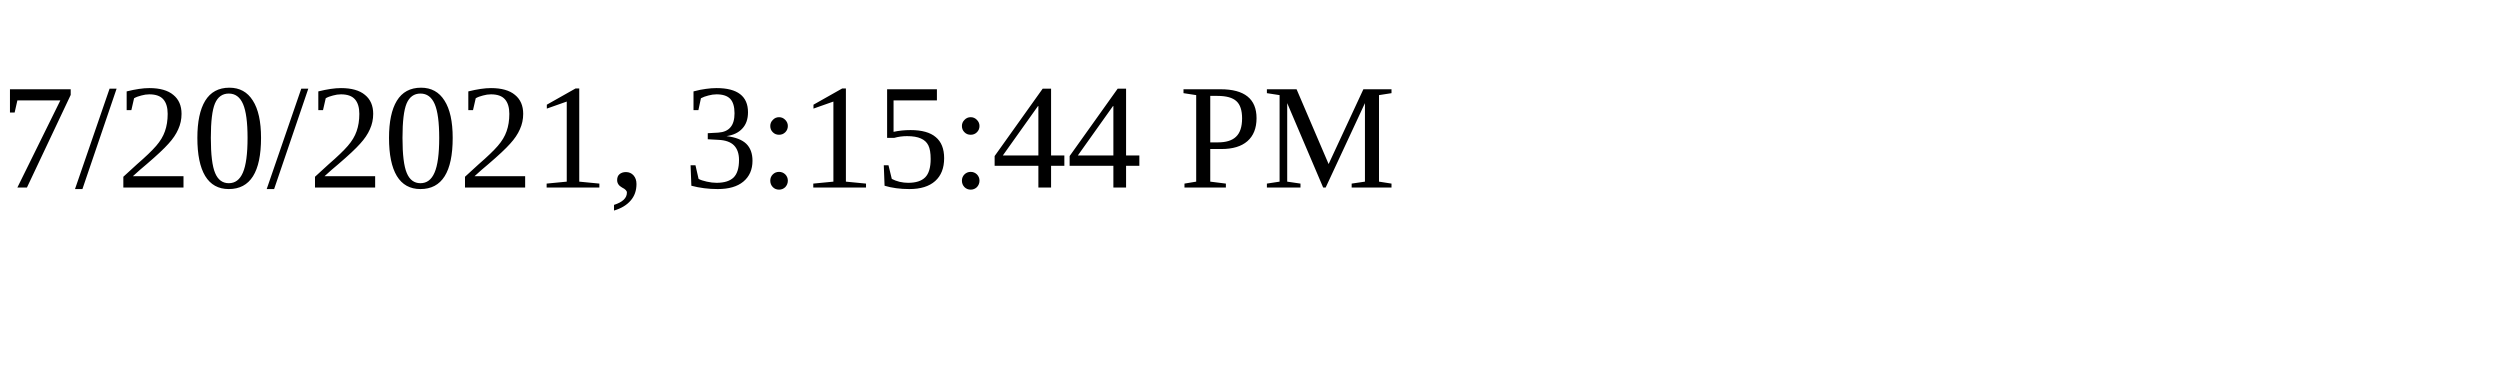
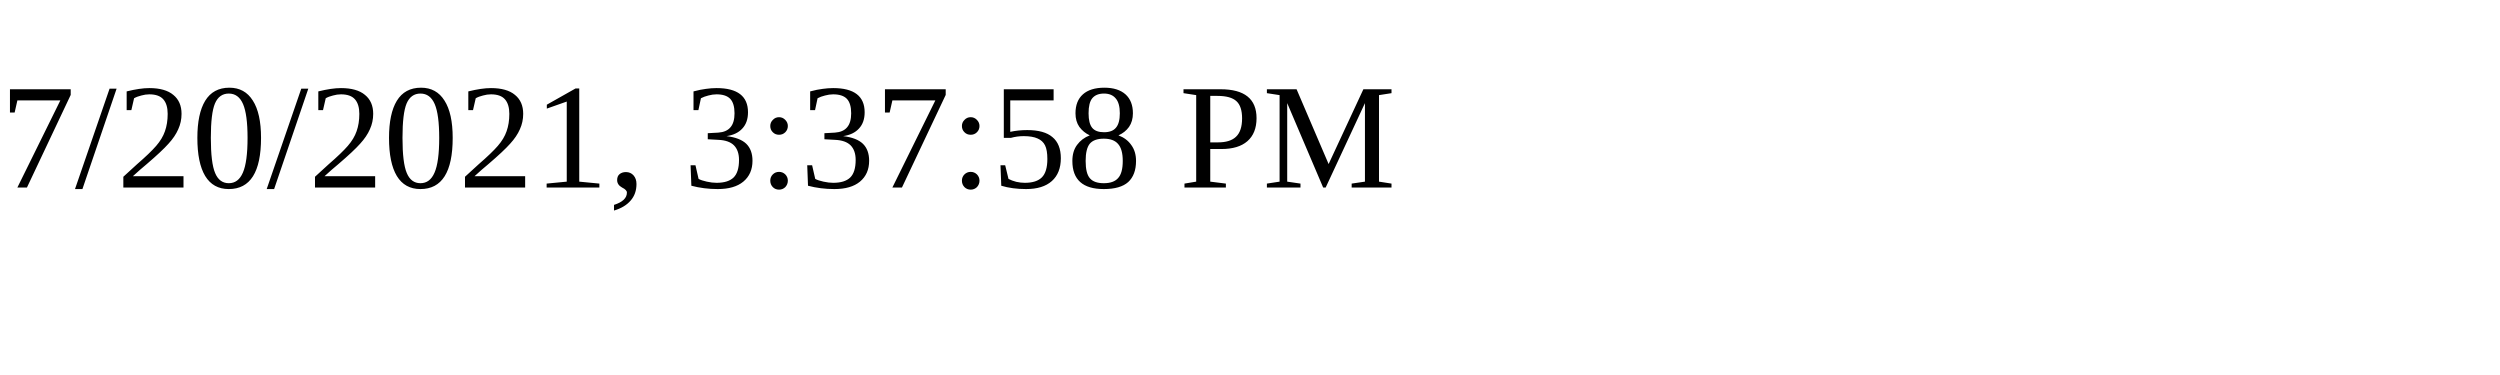
<svg xmlns="http://www.w3.org/2000/svg" height="30" width="200">
-   <text x="0" y="15">7/20/2021, 3:15:44 PM</text>
+   <text x="0" y="15">7/20/2021, 3:37:58 PM</text>
</svg>
